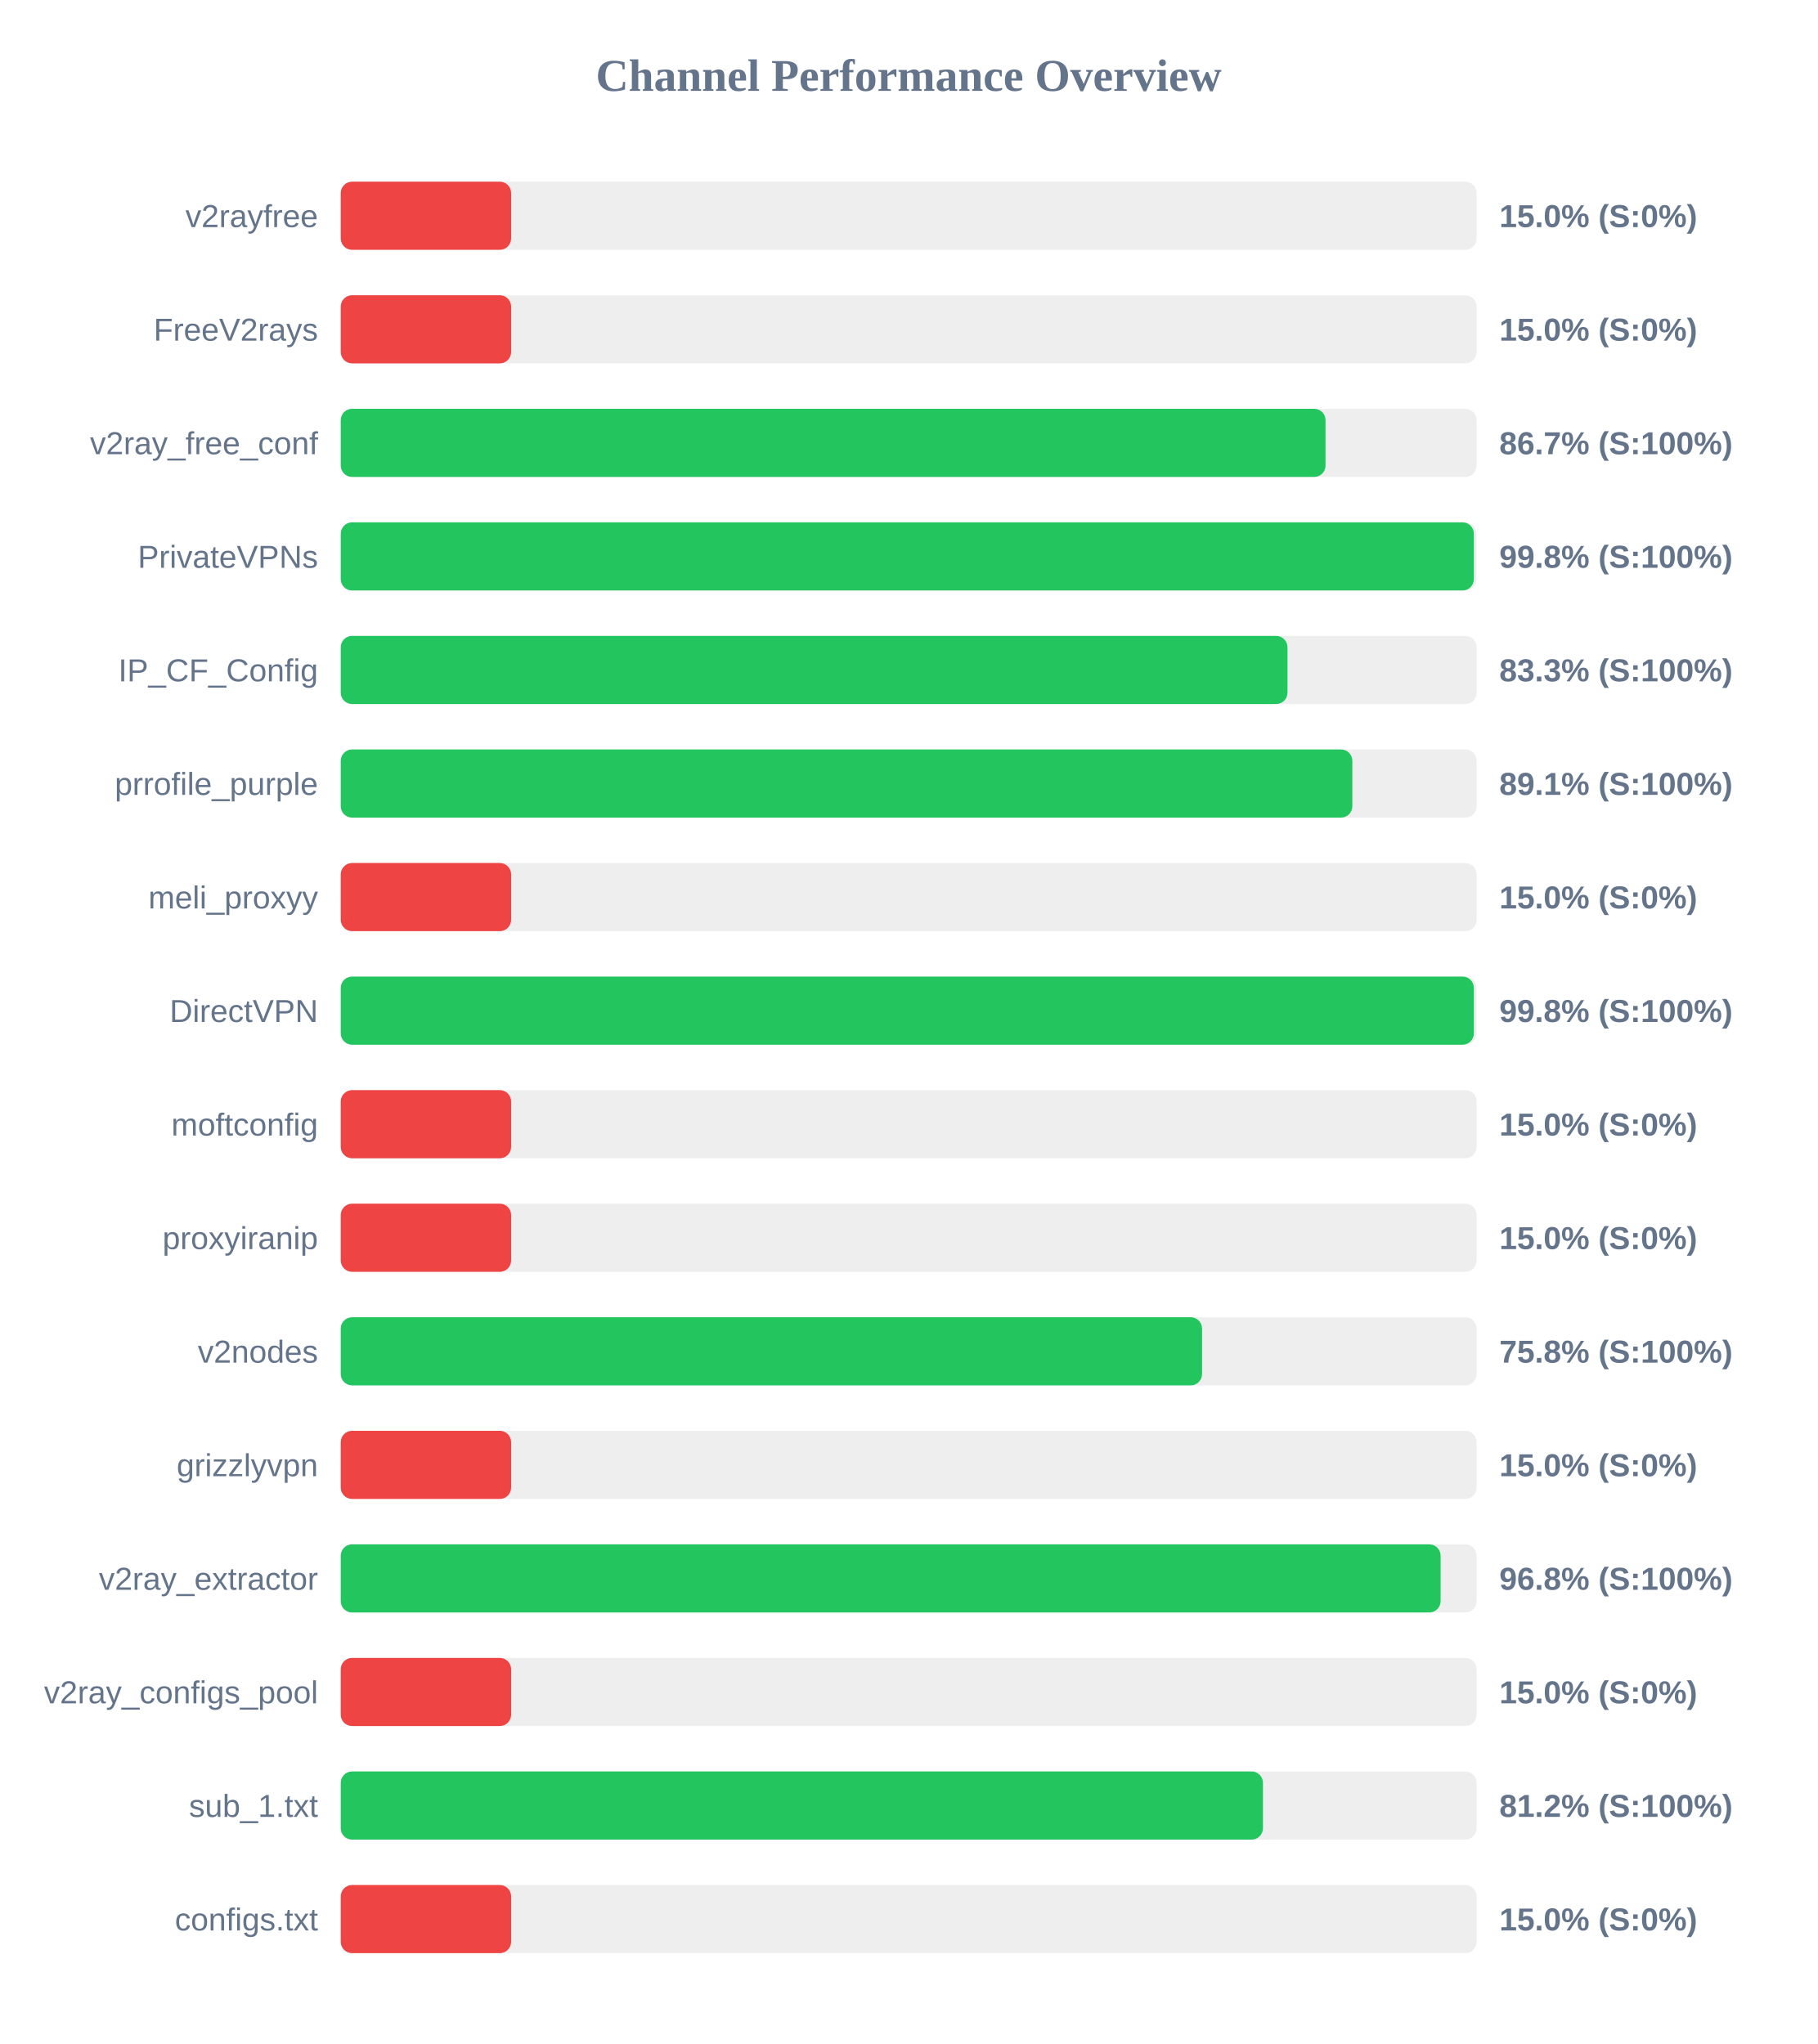
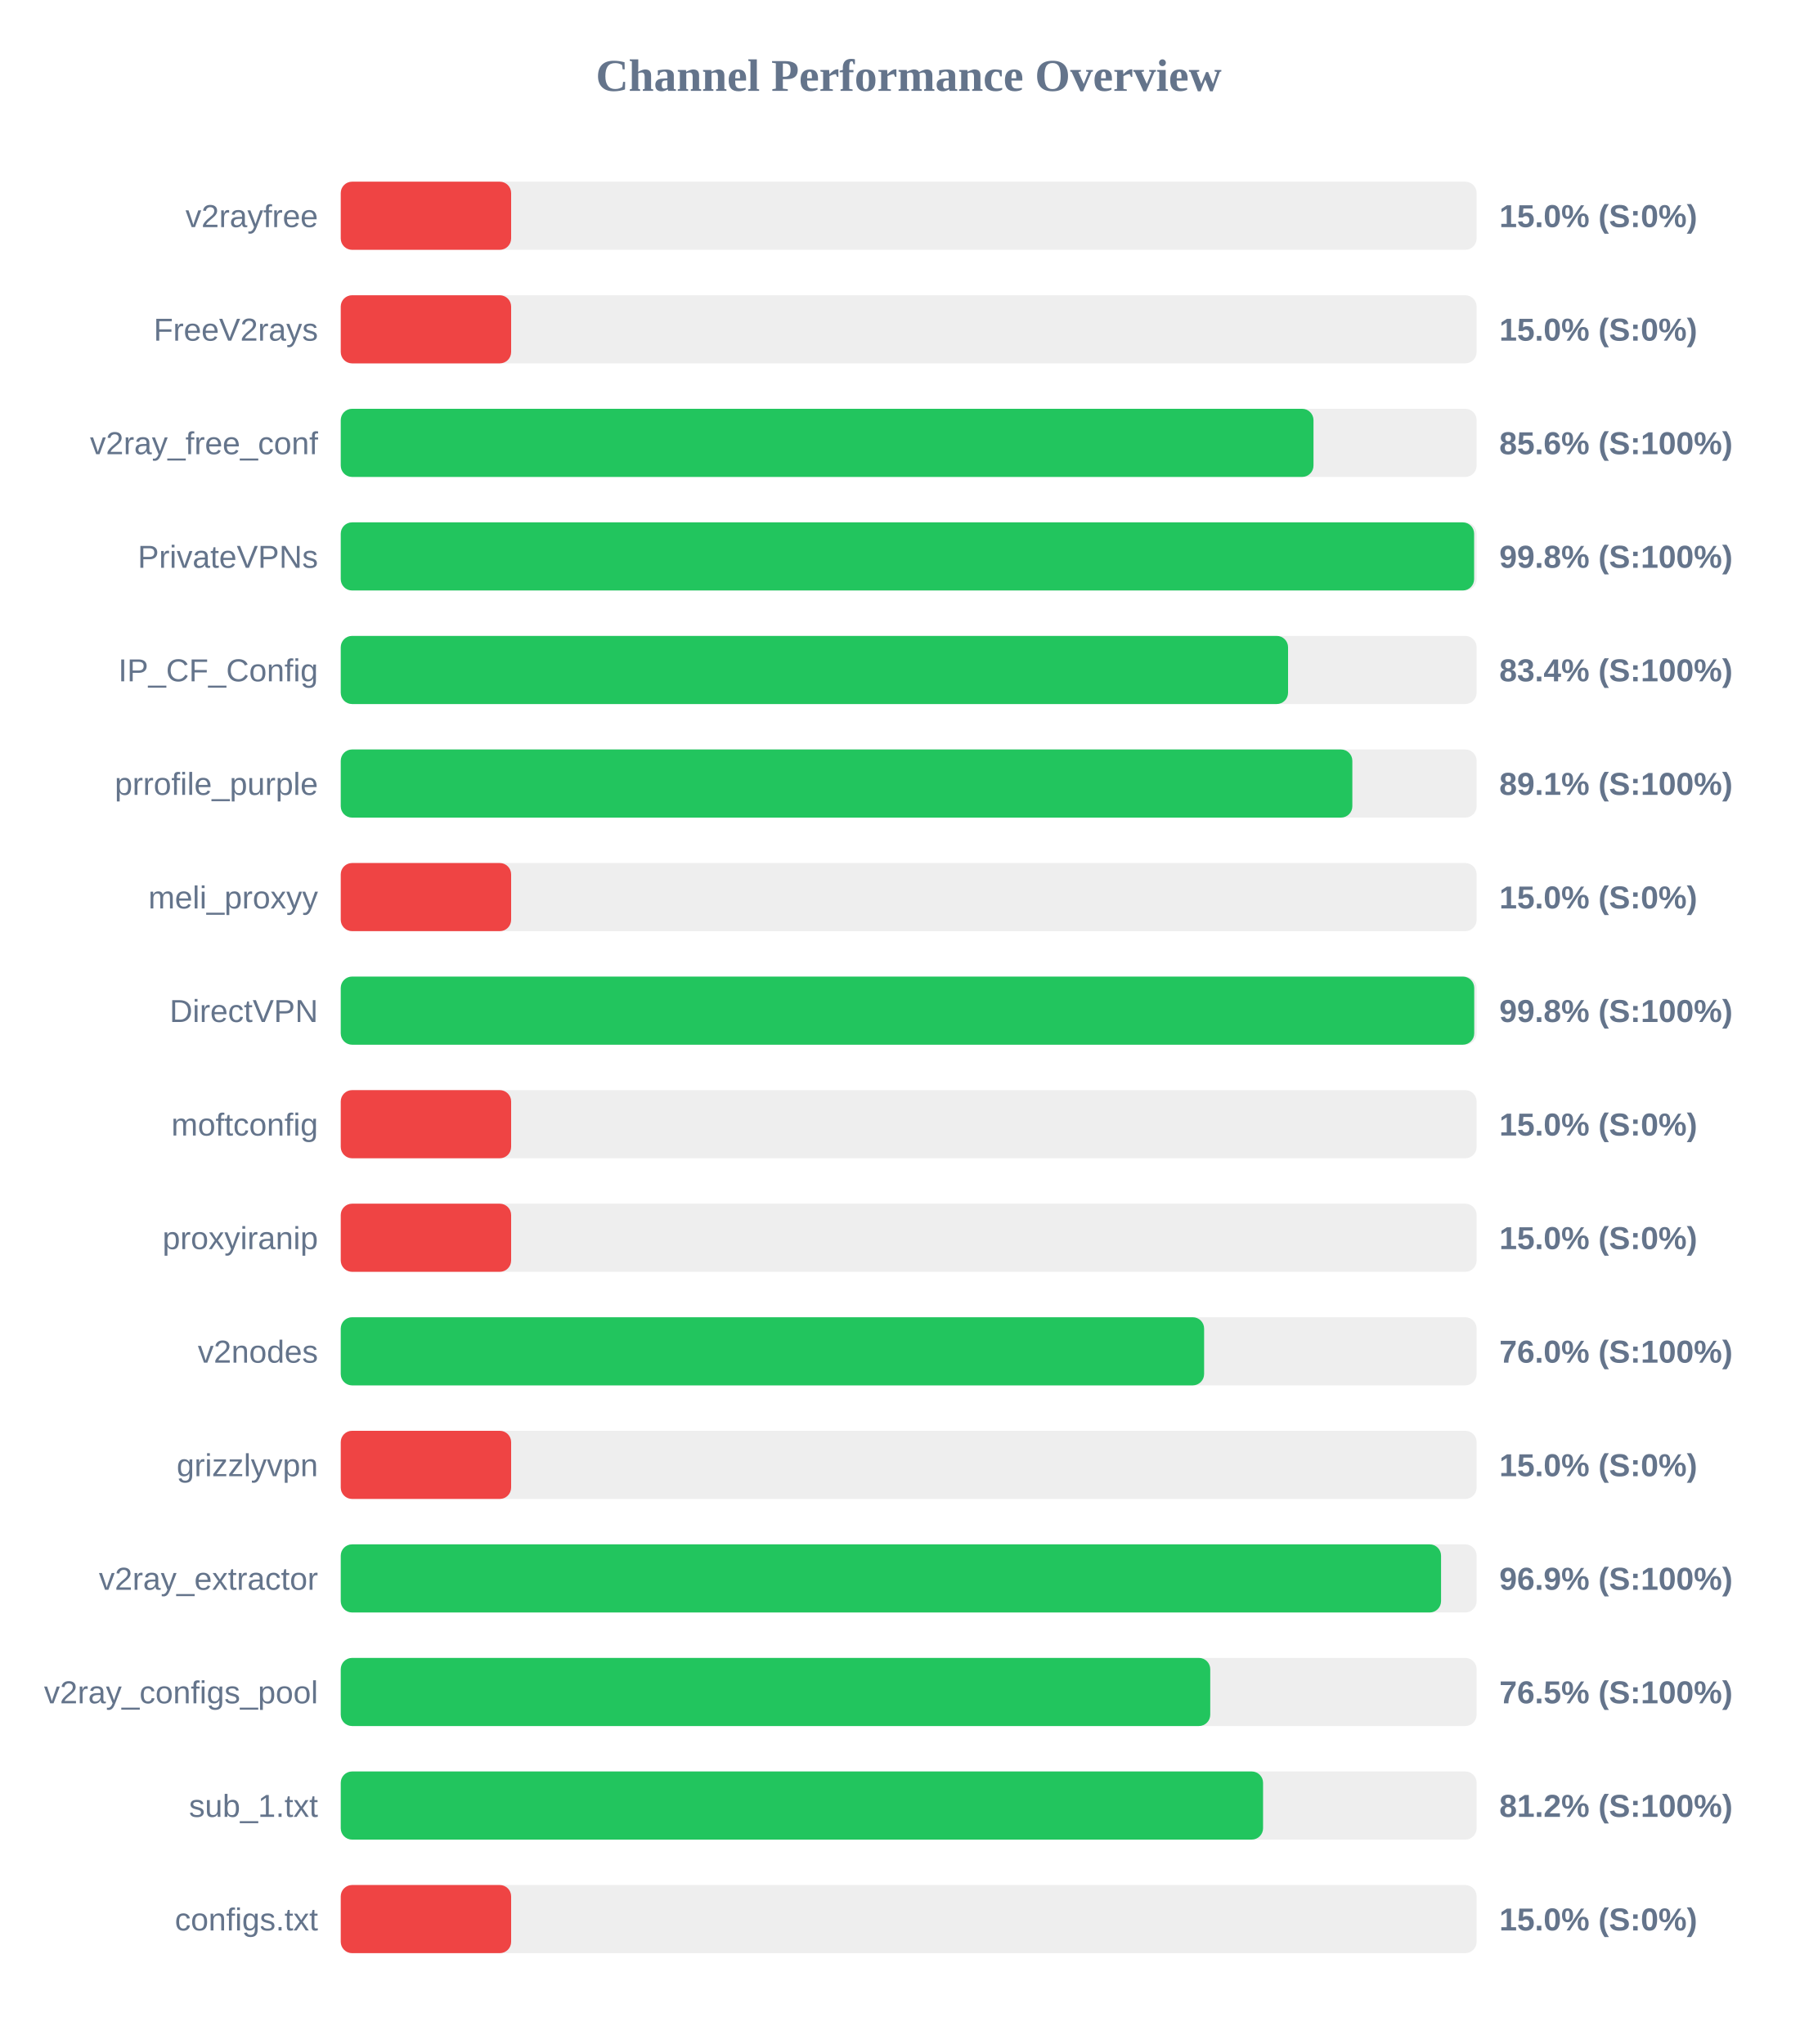
<svg xmlns="http://www.w3.org/2000/svg" width="800" height="900" version="1.1">
  <style>
        .row { font: 14px Arial; fill: #64748b; }
        .score { font: bold 14px Arial; fill: #64748b; }
    </style>
  <text x="400" y="40" text-anchor="middle" font-size="20px" font-weight="bold" fill="#64748b">Channel Performance Overview</text>
  <rect x="150" y="80" width="500" height="30" fill="#eee" rx="5" />
  <rect x="150" y="80" width="75.0" height="30" fill="#ef4444" rx="5" />
  <text x="140" y="100" text-anchor="end" class="row">v2rayfree</text>
  <text x="660" y="100" text-anchor="start" class="score">15.0% (S:0%)</text>
  <rect x="150" y="130" width="500" height="30" fill="#eee" rx="5" />
  <rect x="150" y="130" width="75.0" height="30" fill="#ef4444" rx="5" />
  <text x="140" y="150" text-anchor="end" class="row">FreeV2rays</text>
  <text x="660" y="150" text-anchor="start" class="score">15.0% (S:0%)</text>
  <rect x="150" y="180" width="500" height="30" fill="#eee" rx="5" />
-   <rect x="150" y="180" width="433.5" height="30" fill="#22c55e" rx="5" />
+   <rect x="150" y="180" width="428.2" height="30" fill="#22c55e" rx="5" />
  <text x="140" y="200" text-anchor="end" class="row">v2ray_free_conf</text>
-   <text x="660" y="200" text-anchor="start" class="score">86.7% (S:100%)</text>
+   <text x="660" y="200" text-anchor="start" class="score">85.6% (S:100%)</text>
  <rect x="150" y="230" width="500" height="30" fill="#eee" rx="5" />
-   <rect x="150" y="230" width="498.8" height="30" fill="#22c55e" rx="5" />
+   <rect x="150" y="230" width="498.9" height="30" fill="#22c55e" rx="5" />
  <text x="140" y="250" text-anchor="end" class="row">PrivateVPNs</text>
  <text x="660" y="250" text-anchor="start" class="score">99.8% (S:100%)</text>
  <rect x="150" y="280" width="500" height="30" fill="#eee" rx="5" />
-   <rect x="150" y="280" width="416.75" height="30" fill="#22c55e" rx="5" />
+   <rect x="150" y="280" width="417.0" height="30" fill="#22c55e" rx="5" />
  <text x="140" y="300" text-anchor="end" class="row">IP_CF_Config</text>
-   <text x="660" y="300" text-anchor="start" class="score">83.3% (S:100%)</text>
+   <text x="660" y="300" text-anchor="start" class="score">83.4% (S:100%)</text>
  <rect x="150" y="330" width="500" height="30" fill="#eee" rx="5" />
  <rect x="150" y="330" width="445.3" height="30" fill="#22c55e" rx="5" />
  <text x="140" y="350" text-anchor="end" class="row">prrofile_purple</text>
  <text x="660" y="350" text-anchor="start" class="score">89.1% (S:100%)</text>
  <rect x="150" y="380" width="500" height="30" fill="#eee" rx="5" />
  <rect x="150" y="380" width="75.0" height="30" fill="#ef4444" rx="5" />
  <text x="140" y="400" text-anchor="end" class="row">meli_proxyy</text>
  <text x="660" y="400" text-anchor="start" class="score">15.0% (S:0%)</text>
  <rect x="150" y="430" width="500" height="30" fill="#eee" rx="5" />
-   <rect x="150" y="430" width="498.8" height="30" fill="#22c55e" rx="5" />
+   <rect x="150" y="430" width="498.95" height="30" fill="#22c55e" rx="5" />
  <text x="140" y="450" text-anchor="end" class="row">DirectVPN</text>
  <text x="660" y="450" text-anchor="start" class="score">99.8% (S:100%)</text>
  <rect x="150" y="480" width="500" height="30" fill="#eee" rx="5" />
  <rect x="150" y="480" width="75.0" height="30" fill="#ef4444" rx="5" />
  <text x="140" y="500" text-anchor="end" class="row">moftconfig</text>
  <text x="660" y="500" text-anchor="start" class="score">15.0% (S:0%)</text>
  <rect x="150" y="530" width="500" height="30" fill="#eee" rx="5" />
  <rect x="150" y="530" width="75.0" height="30" fill="#ef4444" rx="5" />
  <text x="140" y="550" text-anchor="end" class="row">proxyiranip</text>
  <text x="660" y="550" text-anchor="start" class="score">15.0% (S:0%)</text>
  <rect x="150" y="580" width="500" height="30" fill="#eee" rx="5" />
-   <rect x="150" y="580" width="379.15" height="30" fill="#22c55e" rx="5" />
+   <rect x="150" y="580" width="380.05" height="30" fill="#22c55e" rx="5" />
  <text x="140" y="600" text-anchor="end" class="row">v2nodes</text>
-   <text x="660" y="600" text-anchor="start" class="score">75.8% (S:100%)</text>
+   <text x="660" y="600" text-anchor="start" class="score">76.0% (S:100%)</text>
  <rect x="150" y="630" width="500" height="30" fill="#eee" rx="5" />
  <rect x="150" y="630" width="75.0" height="30" fill="#ef4444" rx="5" />
  <text x="140" y="650" text-anchor="end" class="row">grizzlyvpn</text>
  <text x="660" y="650" text-anchor="start" class="score">15.0% (S:0%)</text>
  <rect x="150" y="680" width="500" height="30" fill="#eee" rx="5" />
-   <rect x="150" y="680" width="484.15" height="30" fill="#22c55e" rx="5" />
+   <rect x="150" y="680" width="484.35" height="30" fill="#22c55e" rx="5" />
  <text x="140" y="700" text-anchor="end" class="row">v2ray_extractor</text>
-   <text x="660" y="700" text-anchor="start" class="score">96.8% (S:100%)</text>
+   <text x="660" y="700" text-anchor="start" class="score">96.9% (S:100%)</text>
  <rect x="150" y="730" width="500" height="30" fill="#eee" rx="5" />
-   <rect x="150" y="730" width="75.0" height="30" fill="#ef4444" rx="5" />
+   <rect x="150" y="730" width="382.75" height="30" fill="#22c55e" rx="5" />
  <text x="140" y="750" text-anchor="end" class="row">v2ray_configs_pool</text>
-   <text x="660" y="750" text-anchor="start" class="score">15.0% (S:0%)</text>
+   <text x="660" y="750" text-anchor="start" class="score">76.5% (S:100%)</text>
  <rect x="150" y="780" width="500" height="30" fill="#eee" rx="5" />
-   <rect x="150" y="780" width="405.95" height="30" fill="#22c55e" rx="5" />
+   <rect x="150" y="780" width="406.0" height="30" fill="#22c55e" rx="5" />
  <text x="140" y="800" text-anchor="end" class="row">sub_1.txt</text>
  <text x="660" y="800" text-anchor="start" class="score">81.2% (S:100%)</text>
  <rect x="150" y="830" width="500" height="30" fill="#eee" rx="5" />
  <rect x="150" y="830" width="75.0" height="30" fill="#ef4444" rx="5" />
  <text x="140" y="850" text-anchor="end" class="row">configs.txt</text>
  <text x="660" y="850" text-anchor="start" class="score">15.0% (S:0%)</text>
</svg>
